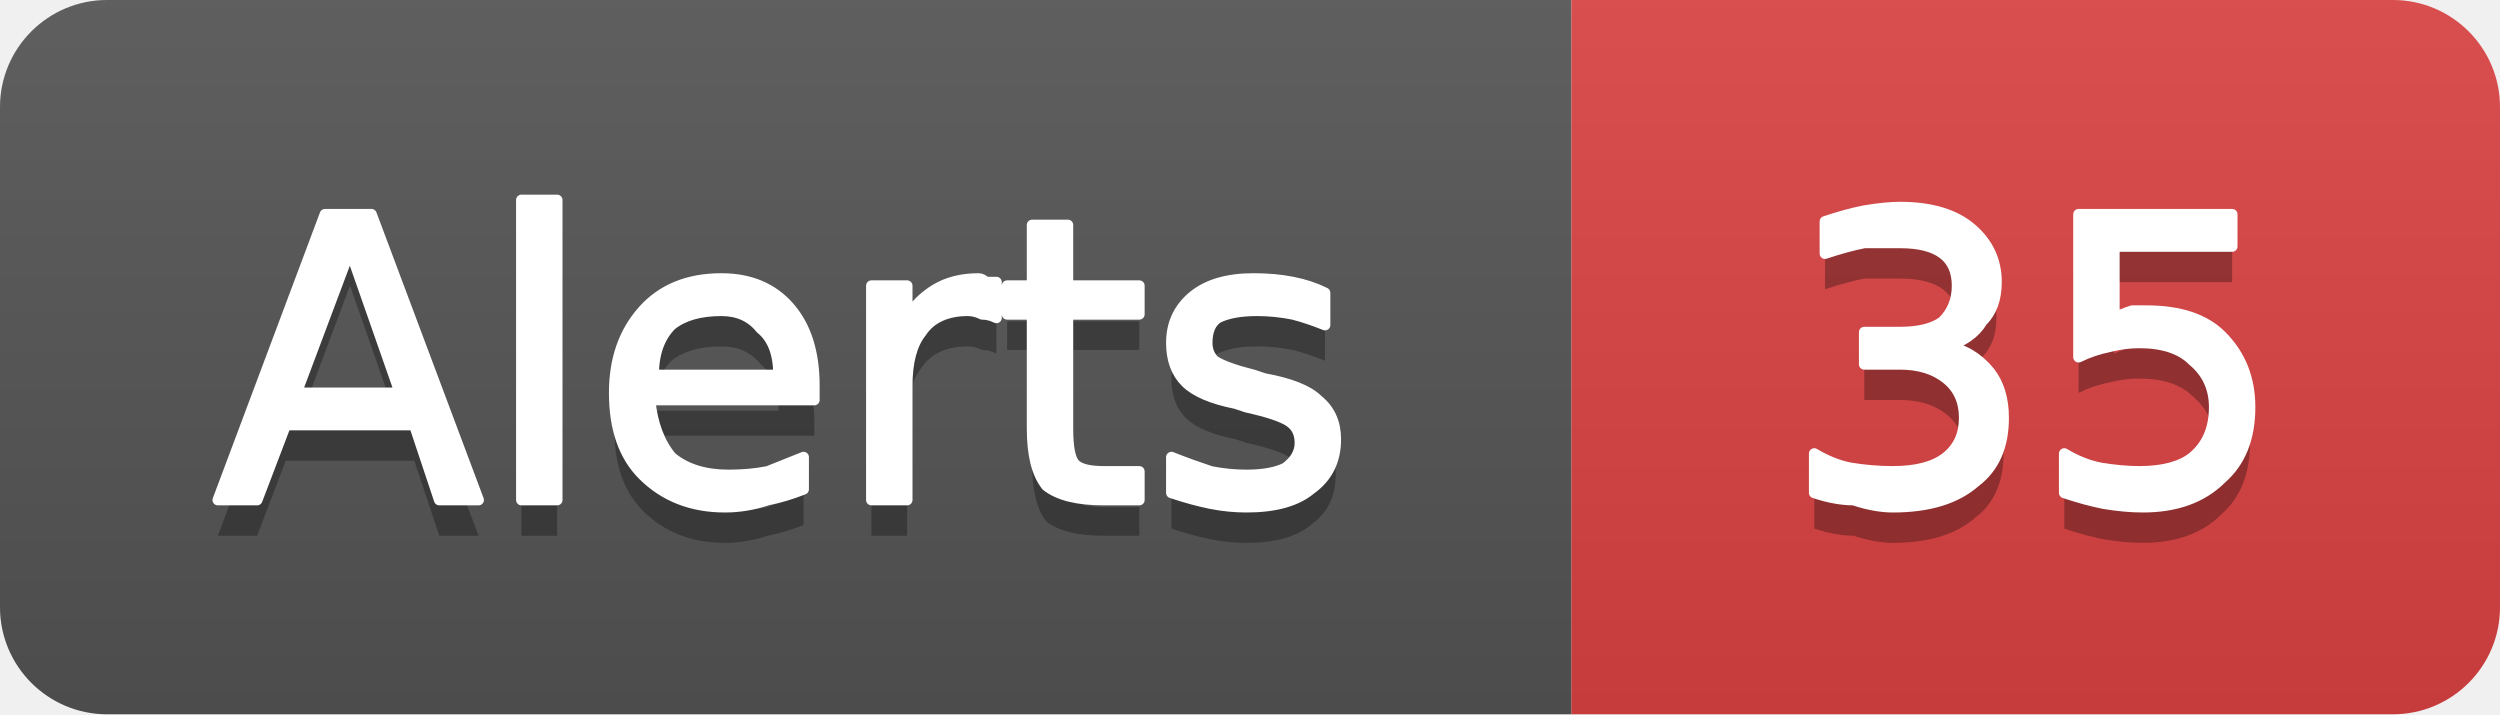
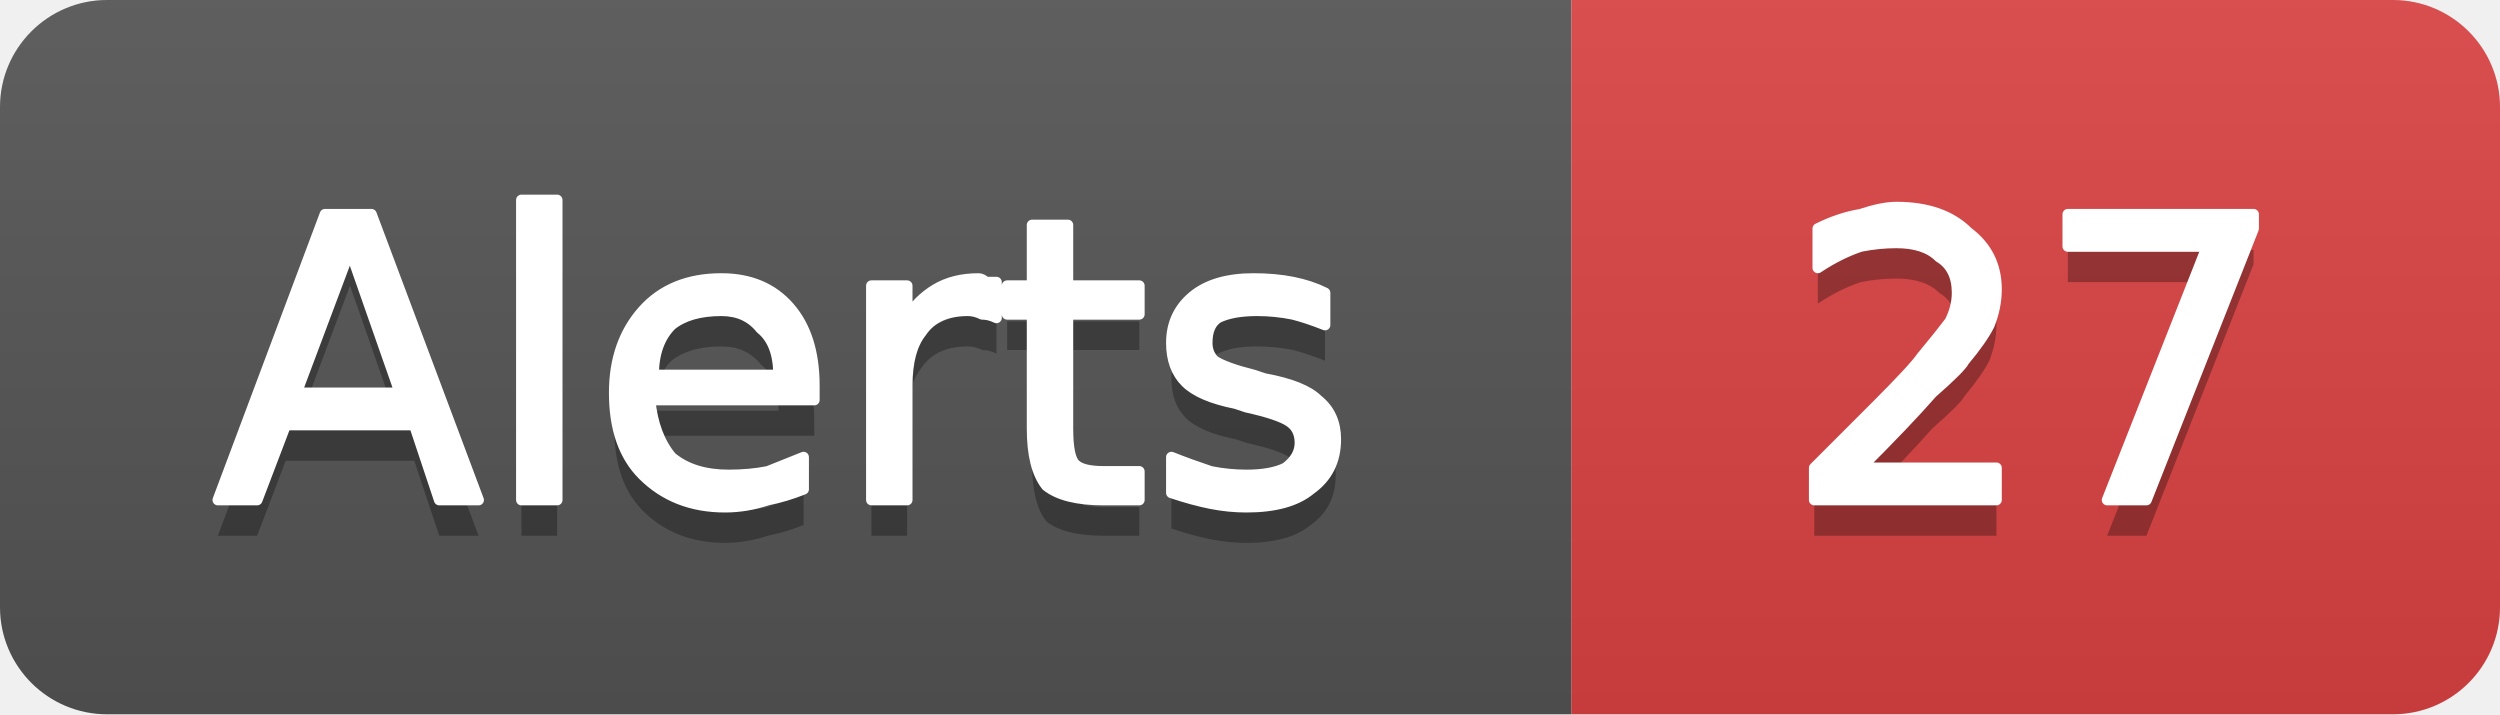
- <svg xmlns="http://www.w3.org/2000/svg" width="70" height="20" viewBox="0 0 70 20" role="img" aria-label="Alerts: 35">
+ <svg xmlns="http://www.w3.org/2000/svg" width="70" height="20" viewBox="0 0 70 20" role="img" aria-label="Alerts: 27">
  <linearGradient id="g-cluster_alert_count" x2="0" y2="100%">
    <stop offset="0" stop-color="#bbb" stop-opacity=".1" />
    <stop offset="1" stop-opacity=".1" />
  </linearGradient>
  <clipPath id="r-cluster_alert_count">
    <rect width="70" height="20" rx="3" fill="#fff" />
  </clipPath>
  <g clip-path="url(#r-cluster_alert_count)">
    <rect width="44" height="20" fill="#555" />
    <rect x="44" width="26" height="20" fill="#dd4343" />
    <rect width="70" height="20" fill="url(#g-cluster_alert_count)" />
    <path transform="translate(0 1)" fill="#010101" fill-opacity=".3" d="M9.8 7.0L8.3 11.0L11.2 11.0L9.8 7.0ZM9.1 6.0L10.4 6.0L13.4 14.0L12.3 14.0L11.6 11.9L8.0 11.9L7.2 14.0L6.1 14.0L9.1 6.0ZM14.6 5.6L15.6 5.6L15.6 14.0L14.6 14.0L14.6 5.6ZM22.8 10.8L22.8 11.2L18.2 11.2Q18.3 12.2 18.8 12.8Q19.4 13.3 20.4 13.3Q21.0 13.3 21.5 13.2Q22.0 13.0 22.5 12.8L22.5 13.7Q22.0 13.9 21.5 14.0Q20.9 14.2 20.3 14.2Q18.9 14.2 18.0 13.3Q17.2 12.5 17.2 11.0Q17.2 9.6 18.0 8.7Q18.8 7.8 20.2 7.8Q21.4 7.8 22.1 8.6Q22.8 9.4 22.8 10.8ZM21.8 10.5Q21.8 9.6 21.3 9.2Q20.9 8.7 20.2 8.7Q19.3 8.7 18.8 9.1Q18.3 9.6 18.3 10.5L21.8 10.5ZM27.9 8.9Q27.7 8.8 27.5 8.8Q27.3 8.7 27.1 8.7Q26.2 8.7 25.8 9.3Q25.4 9.8 25.4 10.8L25.4 14.0L24.4 14.0L24.4 8.0L25.4 8.0L25.4 8.9Q25.7 8.4 26.2 8.1Q26.7 7.8 27.4 7.8Q27.5 7.8 27.6 7.9Q27.7 7.9 27.9 7.9L27.9 8.9ZM29.9 6.3L29.9 8.0L31.9 8.0L31.9 8.8L29.9 8.8L29.9 12.0Q29.9 12.8 30.1 13.0Q30.3 13.2 30.9 13.2L31.9 13.2L31.9 14.0L30.9 14.0Q29.8 14.0 29.3 13.6Q28.9 13.1 28.9 12.0L28.9 8.8L28.2 8.8L28.2 8.0L28.9 8.0L28.9 6.3L29.9 6.3ZM37.1 8.2L37.1 9.1Q36.6 8.9 36.2 8.8Q35.7 8.7 35.2 8.7Q34.5 8.7 34.1 8.9Q33.8 9.1 33.8 9.6Q33.8 9.9 34.0 10.1Q34.3 10.3 35.1 10.5L35.4 10.6Q36.5 10.8 36.9 11.2Q37.4 11.6 37.4 12.3Q37.4 13.2 36.7 13.7Q36.1 14.2 34.9 14.2Q34.4 14.2 33.9 14.1Q33.4 14.0 32.8 13.8L32.8 12.8Q33.3 13.0 33.9 13.2Q34.4 13.3 34.9 13.3Q35.6 13.3 36.0 13.1Q36.4 12.8 36.4 12.4Q36.4 12.0 36.1 11.8Q35.8 11.6 34.9 11.4L34.6 11.3Q33.6 11.1 33.2 10.7Q32.8 10.3 32.8 9.6Q32.8 8.8 33.4 8.3Q34.0 7.8 35.1 7.8Q35.7 7.8 36.2 7.9Q36.7 8.0 37.1 8.2Z" />
    <path fill="#fff" stroke="#fff" stroke-width="0.3" stroke-linejoin="round" d="M9.8 7.0L8.3 11.0L11.2 11.0L9.8 7.0ZM9.1 6.0L10.4 6.0L13.4 14.0L12.3 14.0L11.6 11.9L8.0 11.9L7.2 14.0L6.1 14.0L9.1 6.0ZM14.6 5.6L15.6 5.6L15.6 14.0L14.6 14.0L14.6 5.6ZM22.8 10.8L22.8 11.2L18.2 11.2Q18.3 12.2 18.8 12.8Q19.4 13.3 20.4 13.3Q21.0 13.3 21.5 13.2Q22.0 13.0 22.5 12.8L22.5 13.7Q22.0 13.9 21.5 14.0Q20.9 14.2 20.3 14.2Q18.9 14.2 18.0 13.3Q17.2 12.5 17.2 11.0Q17.2 9.6 18.0 8.7Q18.8 7.8 20.2 7.8Q21.4 7.8 22.1 8.6Q22.8 9.4 22.8 10.8ZM21.8 10.5Q21.8 9.6 21.3 9.2Q20.9 8.7 20.2 8.7Q19.3 8.7 18.8 9.1Q18.3 9.6 18.3 10.5L21.8 10.5ZM27.9 8.9Q27.7 8.8 27.5 8.8Q27.3 8.7 27.1 8.7Q26.2 8.7 25.8 9.3Q25.4 9.8 25.4 10.8L25.4 14.0L24.4 14.0L24.4 8.0L25.4 8.0L25.4 8.9Q25.7 8.4 26.2 8.1Q26.7 7.8 27.4 7.8Q27.5 7.8 27.6 7.9Q27.7 7.9 27.9 7.9L27.9 8.9ZM29.9 6.3L29.9 8.0L31.9 8.0L31.9 8.8L29.9 8.8L29.9 12.0Q29.9 12.8 30.1 13.0Q30.3 13.2 30.9 13.2L31.9 13.2L31.9 14.0L30.9 14.0Q29.8 14.0 29.3 13.6Q28.9 13.1 28.9 12.0L28.9 8.8L28.2 8.8L28.2 8.0L28.9 8.0L28.9 6.3L29.9 6.3ZM37.1 8.2L37.1 9.1Q36.6 8.9 36.2 8.8Q35.7 8.7 35.2 8.7Q34.5 8.7 34.1 8.9Q33.8 9.1 33.8 9.6Q33.8 9.9 34.0 10.1Q34.3 10.3 35.1 10.5L35.4 10.6Q36.5 10.8 36.9 11.2Q37.4 11.6 37.4 12.3Q37.4 13.2 36.7 13.7Q36.1 14.2 34.9 14.2Q34.4 14.2 33.9 14.1Q33.4 14.0 32.8 13.8L32.8 12.8Q33.3 13.0 33.9 13.2Q34.4 13.3 34.9 13.3Q35.6 13.3 36.0 13.1Q36.4 12.8 36.4 12.4Q36.4 12.0 36.1 11.8Q35.8 11.6 34.9 11.4L34.6 11.3Q33.6 11.1 33.2 10.7Q32.8 10.3 32.8 9.6Q32.8 8.8 33.4 8.3Q34.0 7.8 35.1 7.8Q35.7 7.8 36.2 7.9Q36.7 8.0 37.1 8.2Z" />
-     <path transform="translate(0 1)" fill="#010101" fill-opacity=".3" d="M54.5 9.7Q55.2 9.8 55.7 10.4Q56.1 10.9 56.1 11.7Q56.1 12.9 55.3 13.5Q54.5 14.2 53.0 14.2Q52.5 14.2 51.9 14.0Q51.4 14.0 50.8 13.8L50.8 12.7Q51.3 13.0 51.8 13.1Q52.4 13.2 53.0 13.2Q54.0 13.2 54.5 12.8Q55.0 12.4 55.0 11.7Q55.0 11.0 54.5 10.6Q54.0 10.2 53.2 10.2L52.2 10.2L52.2 9.3L53.2 9.3Q54.0 9.3 54.4 9.0Q54.8 8.6 54.8 8.0Q54.8 7.4 54.4 7.1Q54.0 6.8 53.2 6.8Q52.7 6.8 52.2 6.8Q51.7 6.9 51.1 7.1L51.1 6.2Q51.7 6.0 52.2 5.9Q52.8 5.8 53.2 5.8Q54.5 5.8 55.2 6.4Q55.9 7.0 55.9 7.9Q55.9 8.6 55.5 9.0Q55.2 9.5 54.5 9.7ZM58.2 6.0L62.5 6.0L62.5 6.9L59.2 6.9L59.2 8.9Q59.4 8.8 59.7 8.7Q59.9 8.7 60.1 8.7Q61.5 8.7 62.2 9.4Q63.0 10.2 63.0 11.4Q63.0 12.7 62.2 13.4Q61.4 14.2 60.0 14.2Q59.5 14.2 58.9 14.1Q58.4 14.0 57.8 13.8L57.8 12.7Q58.3 13.0 58.8 13.1Q59.4 13.2 59.9 13.2Q60.9 13.2 61.4 12.8Q62.0 12.3 62.0 11.4Q62.0 10.6 61.4 10.1Q60.9 9.6 59.9 9.6Q59.5 9.6 59.1 9.7Q58.6 9.8 58.2 10.0L58.2 6.0Z" />
-     <path fill="#fff" stroke="#fff" stroke-width="0.3" stroke-linejoin="round" d="M54.5 9.7Q55.2 9.8 55.7 10.4Q56.1 10.9 56.1 11.7Q56.1 12.9 55.3 13.5Q54.5 14.2 53.0 14.2Q52.5 14.2 51.9 14.0Q51.4 14.0 50.8 13.8L50.8 12.7Q51.3 13.0 51.8 13.1Q52.4 13.2 53.0 13.2Q54.0 13.2 54.5 12.8Q55.0 12.4 55.0 11.7Q55.0 11.0 54.5 10.6Q54.0 10.2 53.2 10.2L52.2 10.2L52.2 9.3L53.2 9.3Q54.0 9.3 54.4 9.0Q54.8 8.6 54.8 8.0Q54.8 7.4 54.4 7.1Q54.0 6.8 53.2 6.8Q52.7 6.8 52.2 6.8Q51.7 6.9 51.1 7.1L51.1 6.2Q51.7 6.0 52.2 5.9Q52.8 5.8 53.2 5.8Q54.5 5.8 55.2 6.4Q55.9 7.0 55.9 7.9Q55.9 8.6 55.5 9.0Q55.2 9.5 54.5 9.7ZM58.2 6.0L62.5 6.0L62.5 6.9L59.2 6.9L59.2 8.9Q59.4 8.8 59.7 8.7Q59.9 8.7 60.1 8.7Q61.5 8.7 62.2 9.4Q63.0 10.2 63.0 11.4Q63.0 12.7 62.2 13.4Q61.4 14.2 60.0 14.2Q59.5 14.2 58.9 14.1Q58.4 14.0 57.8 13.8L57.8 12.7Q58.3 13.0 58.8 13.1Q59.4 13.2 59.9 13.2Q60.9 13.2 61.4 12.8Q62.0 12.3 62.0 11.4Q62.0 10.6 61.4 10.1Q60.9 9.6 59.9 9.6Q59.5 9.6 59.1 9.7Q58.6 9.8 58.2 10.0L58.2 6.0Z" />
+     <path transform="translate(0 1)" fill="#010101" fill-opacity=".3" d="M52.1 13.1L55.9 13.1L55.9 14.0L50.8 14.0L50.8 13.1Q51.4 12.5 52.5 11.4Q53.6 10.3 53.8 10.0Q54.3 9.4 54.6 9.0Q54.8 8.6 54.8 8.2Q54.8 7.5 54.3 7.2Q53.9 6.8 53.1 6.8Q52.6 6.8 52.1 6.9Q51.5 7.1 50.9 7.5L50.9 6.4Q51.5 6.1 52.1 6.0Q52.7 5.8 53.1 5.8Q54.4 5.8 55.1 6.5Q55.9 7.1 55.9 8.1Q55.9 8.6 55.7 9.1Q55.5 9.5 55.0 10.1Q54.9 10.3 54.1 11.0Q53.4 11.8 52.1 13.1ZM57.9 6.0L63.1 6.0L63.1 6.4L60.1 14.0L59.0 14.0L61.8 6.9L57.9 6.9L57.9 6.0Z" />
+     <path fill="#fff" stroke="#fff" stroke-width="0.3" stroke-linejoin="round" d="M52.1 13.1L55.9 13.1L55.9 14.0L50.8 14.0L50.8 13.1Q51.4 12.5 52.5 11.4Q53.6 10.3 53.8 10.0Q54.3 9.4 54.6 9.0Q54.8 8.6 54.8 8.2Q54.8 7.5 54.3 7.2Q53.9 6.8 53.1 6.8Q52.6 6.8 52.1 6.9Q51.5 7.1 50.9 7.5L50.9 6.4Q51.5 6.1 52.1 6.0Q52.7 5.8 53.1 5.8Q54.4 5.8 55.1 6.5Q55.9 7.1 55.9 8.1Q55.9 8.6 55.7 9.1Q55.5 9.5 55.0 10.1Q54.9 10.3 54.1 11.0Q53.4 11.8 52.1 13.1ZM57.9 6.0L63.1 6.0L63.1 6.4L60.1 14.0L59.0 14.0L61.8 6.9L57.9 6.9L57.9 6.0Z" />
  </g>
</svg>
